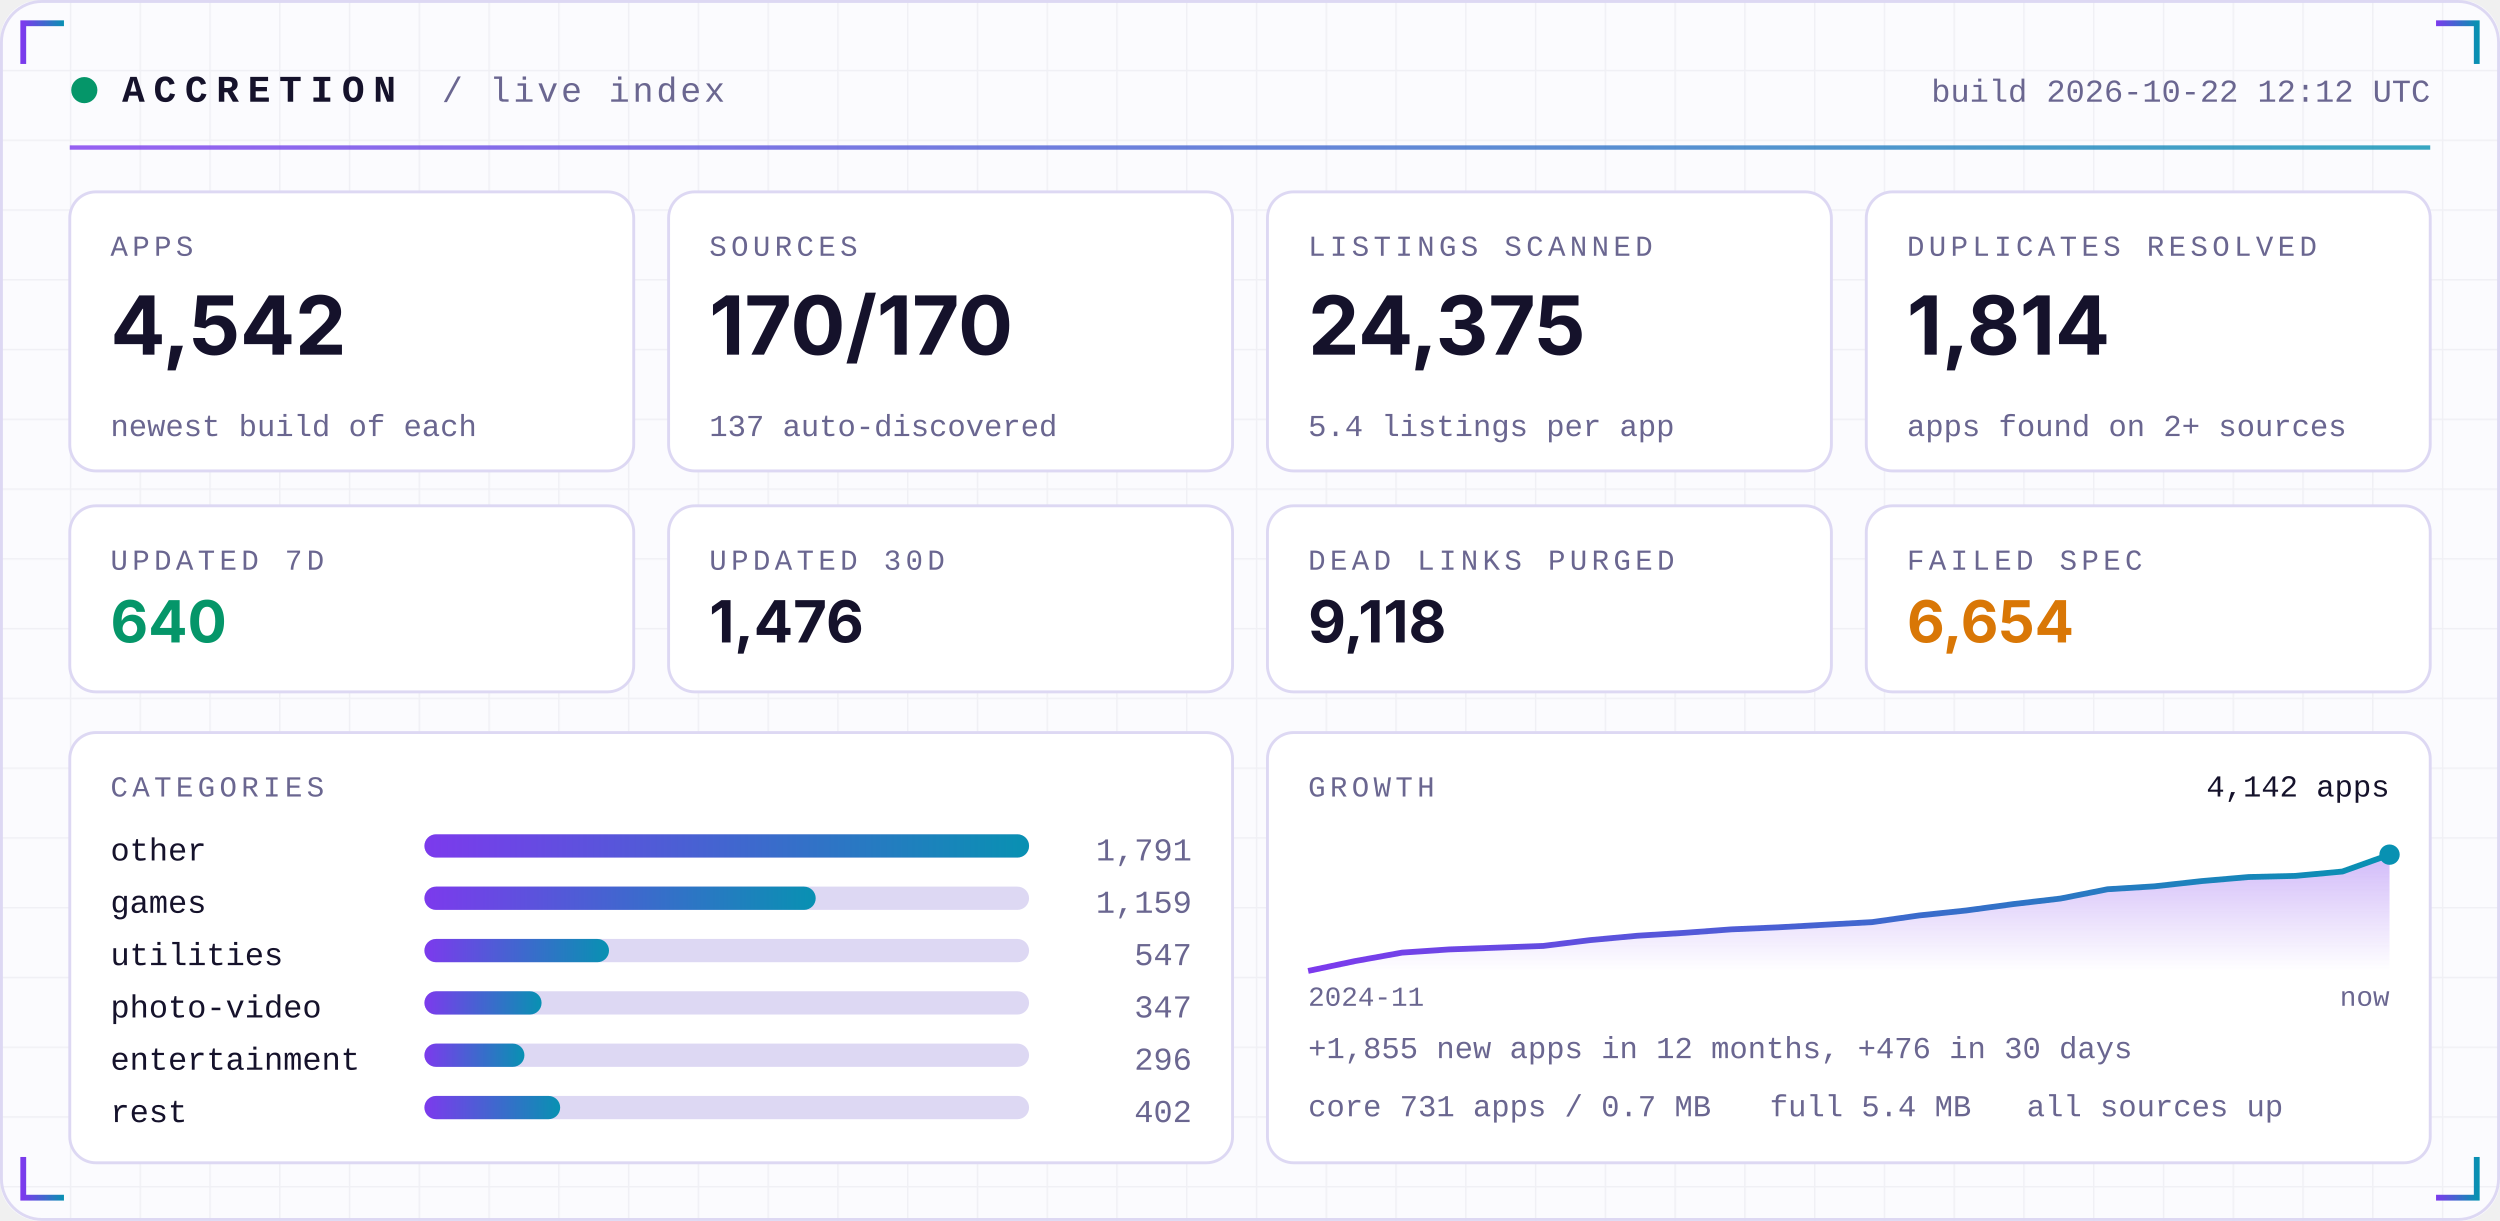
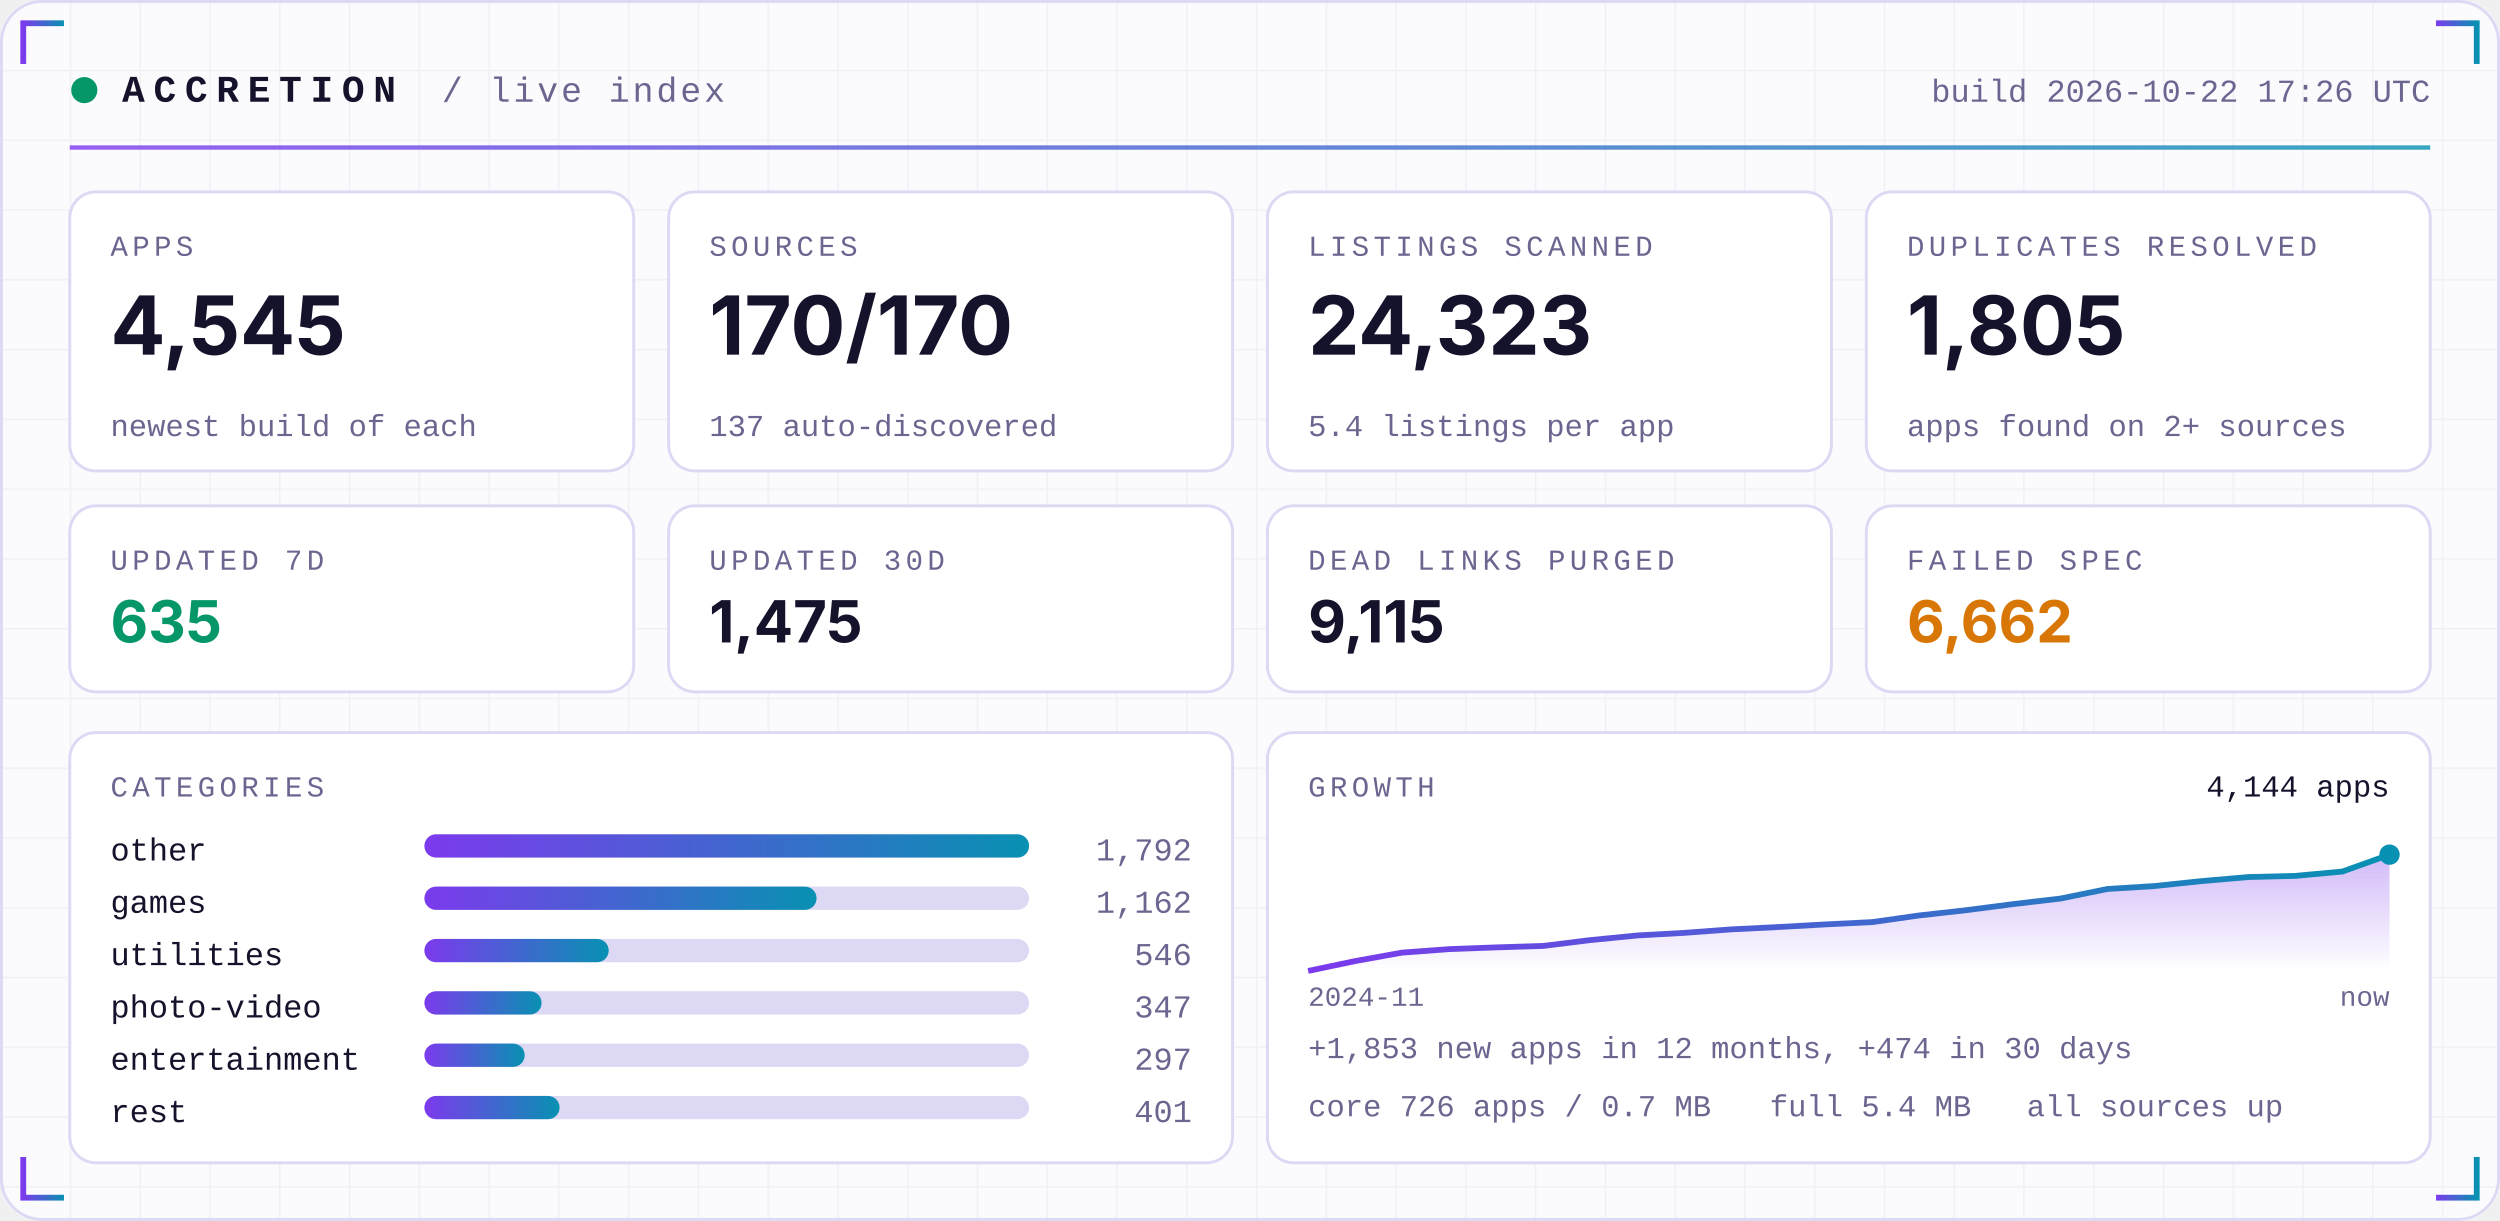
<svg xmlns="http://www.w3.org/2000/svg" width="860" height="420" viewBox="0 0 860 420" role="img">
  <defs>
    <linearGradient id="acc" x1="0" x2="1">
      <stop offset="0" stop-color="#7C3AED" />
      <stop offset="1" stop-color="#0891B2" />
    </linearGradient>
    <linearGradient id="area" x1="0" x2="0" y1="0" y2="1">
      <stop offset="0" stop-color="#7C3AED" stop-opacity="0.35" />
      <stop offset="1" stop-color="#7C3AED" stop-opacity="0" />
    </linearGradient>
    <pattern id="grid" width="24" height="24" patternUnits="userSpaceOnUse">
      <path d="M24 0H0V24" fill="none" stroke="#1E1B4B" stroke-opacity="0.05" />
    </pattern>
  </defs>
  <rect width="860" height="420" rx="14" fill="#FBFBFE" />
  <rect width="860" height="420" rx="14" fill="url(#grid)" />
  <rect x="0.5" y="0.5" width="859" height="419" rx="14" fill="none" stroke="#DDD8F3" />
  <path d="M8 22 V8 H22" stroke="url(#acc)" stroke-width="2" fill="none" />
  <path d="M852 22 V8 H838" stroke="url(#acc)" stroke-width="2" fill="none" />
  <path d="M8 398 V412 H22" stroke="url(#acc)" stroke-width="2" fill="none" />
  <path d="M852 398 V412 H838" stroke="url(#acc)" stroke-width="2" fill="none" />
  <circle cx="29" cy="31" r="4.5" fill="#059669">
    <animate attributeName="opacity" values="1;0.25;1" dur="2.4s" repeatCount="indefinite" />
  </circle>
  <text x="42" y="35" font-family="ui-monospace,SFMono-Regular,Menlo,Consolas,'Liberation Mono',monospace" font-size="13" font-weight="700" fill="#15122B" text-anchor="start" letter-spacing="3">ACCRETION</text>
  <text x="152" y="35" font-family="ui-monospace,SFMono-Regular,Menlo,Consolas,'Liberation Mono',monospace" font-size="12" font-weight="400" fill="#6A6690" text-anchor="start" letter-spacing="1">/ live index</text>
-   <text x="836" y="35" font-family="ui-monospace,SFMono-Regular,Menlo,Consolas,'Liberation Mono',monospace" font-size="11" font-weight="400" fill="#6A6690" text-anchor="end" letter-spacing="0">build 2026-10-22 12:12 UTC</text>
+   <text x="836" y="35" font-family="ui-monospace,SFMono-Regular,Menlo,Consolas,'Liberation Mono',monospace" font-size="11" font-weight="400" fill="#6A6690" text-anchor="end" letter-spacing="0">build 2026-10-22 17:26 UTC</text>
  <rect x="24" y="50" width="812" height="1.5" fill="url(#acc)" opacity="0.8" />
  <rect x="24.0" y="66" width="194.0" height="96" rx="9" fill="#FFFFFF" stroke="#DDD8F3" />
  <text x="38.0" y="88" font-family="ui-monospace,SFMono-Regular,Menlo,Consolas,'Liberation Mono',monospace" font-size="10" font-weight="400" fill="#6A6690" text-anchor="start" letter-spacing="1.5">APPS</text>
-   <text x="38.0" y="122" font-family="-apple-system,BlinkMacSystemFont,'Segoe UI',Inter,Helvetica,Arial,sans-serif" font-size="28" font-weight="700" fill="#15122B" text-anchor="start" letter-spacing="0">4,542</text>
+   <text x="38.0" y="122" font-family="-apple-system,BlinkMacSystemFont,'Segoe UI',Inter,Helvetica,Arial,sans-serif" font-size="28" font-weight="700" fill="#15122B" text-anchor="start" letter-spacing="0">4,545</text>
  <text x="38.0" y="150" font-family="ui-monospace,SFMono-Regular,Menlo,Consolas,'Liberation Mono',monospace" font-size="10.5" font-weight="400" fill="#6A6690" text-anchor="start" letter-spacing="0">newest build of each</text>
  <rect x="230.0" y="66" width="194.0" height="96" rx="9" fill="#FFFFFF" stroke="#DDD8F3" />
  <text x="244.0" y="88" font-family="ui-monospace,SFMono-Regular,Menlo,Consolas,'Liberation Mono',monospace" font-size="10" font-weight="400" fill="#6A6690" text-anchor="start" letter-spacing="1.5">SOURCES</text>
  <text x="244.0" y="122" font-family="-apple-system,BlinkMacSystemFont,'Segoe UI',Inter,Helvetica,Arial,sans-serif" font-size="28" font-weight="700" fill="#15122B" text-anchor="start" letter-spacing="0">170/170</text>
  <text x="244.0" y="150" font-family="ui-monospace,SFMono-Regular,Menlo,Consolas,'Liberation Mono',monospace" font-size="10.5" font-weight="400" fill="#6A6690" text-anchor="start" letter-spacing="0">137 auto-discovered</text>
  <rect x="436.0" y="66" width="194.0" height="96" rx="9" fill="#FFFFFF" stroke="#DDD8F3" />
  <text x="450.0" y="88" font-family="ui-monospace,SFMono-Regular,Menlo,Consolas,'Liberation Mono',monospace" font-size="10" font-weight="400" fill="#6A6690" text-anchor="start" letter-spacing="1.5">LISTINGS SCANNED</text>
-   <text x="450.0" y="122" font-family="-apple-system,BlinkMacSystemFont,'Segoe UI',Inter,Helvetica,Arial,sans-serif" font-size="28" font-weight="700" fill="#15122B" text-anchor="start" letter-spacing="0">24,375</text>
+   <text x="450.0" y="122" font-family="-apple-system,BlinkMacSystemFont,'Segoe UI',Inter,Helvetica,Arial,sans-serif" font-size="28" font-weight="700" fill="#15122B" text-anchor="start" letter-spacing="0">24,323</text>
  <text x="450.0" y="150" font-family="ui-monospace,SFMono-Regular,Menlo,Consolas,'Liberation Mono',monospace" font-size="10.5" font-weight="400" fill="#6A6690" text-anchor="start" letter-spacing="0">5.4 listings per app</text>
  <rect x="642.0" y="66" width="194.0" height="96" rx="9" fill="#FFFFFF" stroke="#DDD8F3" />
  <text x="656.0" y="88" font-family="ui-monospace,SFMono-Regular,Menlo,Consolas,'Liberation Mono',monospace" font-size="10" font-weight="400" fill="#6A6690" text-anchor="start" letter-spacing="1.5">DUPLICATES RESOLVED</text>
-   <text x="656.0" y="122" font-family="-apple-system,BlinkMacSystemFont,'Segoe UI',Inter,Helvetica,Arial,sans-serif" font-size="28" font-weight="700" fill="#15122B" text-anchor="start" letter-spacing="0">1,814</text>
+   <text x="656.0" y="122" font-family="-apple-system,BlinkMacSystemFont,'Segoe UI',Inter,Helvetica,Arial,sans-serif" font-size="28" font-weight="700" fill="#15122B" text-anchor="start" letter-spacing="0">1,805</text>
  <text x="656.0" y="150" font-family="ui-monospace,SFMono-Regular,Menlo,Consolas,'Liberation Mono',monospace" font-size="10.5" font-weight="400" fill="#6A6690" text-anchor="start" letter-spacing="0">apps found on 2+ sources</text>
  <rect x="24.0" y="174" width="194.0" height="64" rx="9" fill="#FFFFFF" stroke="#DDD8F3" />
  <text x="38.0" y="196" font-family="ui-monospace,SFMono-Regular,Menlo,Consolas,'Liberation Mono',monospace" font-size="10" font-weight="400" fill="#6A6690" text-anchor="start" letter-spacing="1.5">UPDATED 7D</text>
-   <text x="38.0" y="221" font-family="-apple-system,BlinkMacSystemFont,'Segoe UI',Inter,Helvetica,Arial,sans-serif" font-size="20" font-weight="700" fill="#059669" text-anchor="start" letter-spacing="0">640</text>
+   <text x="38.0" y="221" font-family="-apple-system,BlinkMacSystemFont,'Segoe UI',Inter,Helvetica,Arial,sans-serif" font-size="20" font-weight="700" fill="#059669" text-anchor="start" letter-spacing="0">635</text>
  <rect x="230.0" y="174" width="194.0" height="64" rx="9" fill="#FFFFFF" stroke="#DDD8F3" />
  <text x="244.0" y="196" font-family="ui-monospace,SFMono-Regular,Menlo,Consolas,'Liberation Mono',monospace" font-size="10" font-weight="400" fill="#6A6690" text-anchor="start" letter-spacing="1.5">UPDATED 30D</text>
-   <text x="244.0" y="221" font-family="-apple-system,BlinkMacSystemFont,'Segoe UI',Inter,Helvetica,Arial,sans-serif" font-size="20" font-weight="700" fill="#15122B" text-anchor="start" letter-spacing="0">1,476</text>
+   <text x="244.0" y="221" font-family="-apple-system,BlinkMacSystemFont,'Segoe UI',Inter,Helvetica,Arial,sans-serif" font-size="20" font-weight="700" fill="#15122B" text-anchor="start" letter-spacing="0">1,475</text>
  <rect x="436.0" y="174" width="194.0" height="64" rx="9" fill="#FFFFFF" stroke="#DDD8F3" />
  <text x="450.0" y="196" font-family="ui-monospace,SFMono-Regular,Menlo,Consolas,'Liberation Mono',monospace" font-size="10" font-weight="400" fill="#6A6690" text-anchor="start" letter-spacing="1.5">DEAD LINKS PURGED</text>
-   <text x="450.0" y="221" font-family="-apple-system,BlinkMacSystemFont,'Segoe UI',Inter,Helvetica,Arial,sans-serif" font-size="20" font-weight="700" fill="#15122B" text-anchor="start" letter-spacing="0">9,118</text>
+   <text x="450.0" y="221" font-family="-apple-system,BlinkMacSystemFont,'Segoe UI',Inter,Helvetica,Arial,sans-serif" font-size="20" font-weight="700" fill="#15122B" text-anchor="start" letter-spacing="0">9,115</text>
  <rect x="642.0" y="174" width="194.0" height="64" rx="9" fill="#FFFFFF" stroke="#DDD8F3" />
  <text x="656.0" y="196" font-family="ui-monospace,SFMono-Regular,Menlo,Consolas,'Liberation Mono',monospace" font-size="10" font-weight="400" fill="#6A6690" text-anchor="start" letter-spacing="1.5">FAILED SPEC</text>
-   <text x="656.0" y="221" font-family="-apple-system,BlinkMacSystemFont,'Segoe UI',Inter,Helvetica,Arial,sans-serif" font-size="20" font-weight="700" fill="#D97706" text-anchor="start" letter-spacing="0">6,654</text>
+   <text x="656.0" y="221" font-family="-apple-system,BlinkMacSystemFont,'Segoe UI',Inter,Helvetica,Arial,sans-serif" font-size="20" font-weight="700" fill="#D97706" text-anchor="start" letter-spacing="0">6,662</text>
  <rect x="24" y="252" width="400.0" height="148" rx="9" fill="#FFFFFF" stroke="#DDD8F3" />
  <rect x="436.0" y="252" width="400.0" height="148" rx="9" fill="#FFFFFF" stroke="#DDD8F3" />
  <text x="38" y="274" font-family="ui-monospace,SFMono-Regular,Menlo,Consolas,'Liberation Mono',monospace" font-size="10" font-weight="400" fill="#6A6690" text-anchor="start" letter-spacing="1.5">CATEGORIES</text>
  <text x="38" y="296" font-family="ui-monospace,SFMono-Regular,Menlo,Consolas,'Liberation Mono',monospace" font-size="11" font-weight="400" fill="#15122B" text-anchor="start" letter-spacing="0">other</text>
  <rect x="146" y="287" width="208.0" height="8" rx="4" fill="#DDD8F3" />
  <rect x="146" y="287" width="208.0" height="8" rx="4" fill="url(#acc)" />
-   <text x="410.0" y="296" font-family="ui-monospace,SFMono-Regular,Menlo,Consolas,'Liberation Mono',monospace" font-size="11" font-weight="400" fill="#6A6690" text-anchor="end" letter-spacing="0">1,791</text>
+   <text x="410.0" y="296" font-family="ui-monospace,SFMono-Regular,Menlo,Consolas,'Liberation Mono',monospace" font-size="11" font-weight="400" fill="#6A6690" text-anchor="end" letter-spacing="0">1,792</text>
  <text x="38" y="314" font-family="ui-monospace,SFMono-Regular,Menlo,Consolas,'Liberation Mono',monospace" font-size="11" font-weight="400" fill="#15122B" text-anchor="start" letter-spacing="0">games</text>
  <rect x="146" y="305" width="208.0" height="8" rx="4" fill="#DDD8F3" />
-   <rect x="146" y="305" width="134.6" height="8" rx="4" fill="url(#acc)" />
-   <text x="410.0" y="314" font-family="ui-monospace,SFMono-Regular,Menlo,Consolas,'Liberation Mono',monospace" font-size="11" font-weight="400" fill="#6A6690" text-anchor="end" letter-spacing="0">1,159</text>
+   <rect x="146" y="305" width="134.9" height="8" rx="4" fill="url(#acc)" />
+   <text x="410.0" y="314" font-family="ui-monospace,SFMono-Regular,Menlo,Consolas,'Liberation Mono',monospace" font-size="11" font-weight="400" fill="#6A6690" text-anchor="end" letter-spacing="0">1,162</text>
  <text x="38" y="332" font-family="ui-monospace,SFMono-Regular,Menlo,Consolas,'Liberation Mono',monospace" font-size="11" font-weight="400" fill="#15122B" text-anchor="start" letter-spacing="0">utilities</text>
  <rect x="146" y="323" width="208.0" height="8" rx="4" fill="#DDD8F3" />
-   <rect x="146" y="323" width="63.5" height="8" rx="4" fill="url(#acc)" />
-   <text x="410.0" y="332" font-family="ui-monospace,SFMono-Regular,Menlo,Consolas,'Liberation Mono',monospace" font-size="11" font-weight="400" fill="#6A6690" text-anchor="end" letter-spacing="0">547</text>
+   <rect x="146" y="323" width="63.4" height="8" rx="4" fill="url(#acc)" />
+   <text x="410.0" y="332" font-family="ui-monospace,SFMono-Regular,Menlo,Consolas,'Liberation Mono',monospace" font-size="11" font-weight="400" fill="#6A6690" text-anchor="end" letter-spacing="0">546</text>
  <text x="38" y="350" font-family="ui-monospace,SFMono-Regular,Menlo,Consolas,'Liberation Mono',monospace" font-size="11" font-weight="400" fill="#15122B" text-anchor="start" letter-spacing="0">photo-video</text>
  <rect x="146" y="341" width="208.0" height="8" rx="4" fill="#DDD8F3" />
  <rect x="146" y="341" width="40.3" height="8" rx="4" fill="url(#acc)" />
  <text x="410.0" y="350" font-family="ui-monospace,SFMono-Regular,Menlo,Consolas,'Liberation Mono',monospace" font-size="11" font-weight="400" fill="#6A6690" text-anchor="end" letter-spacing="0">347</text>
  <text x="38" y="368" font-family="ui-monospace,SFMono-Regular,Menlo,Consolas,'Liberation Mono',monospace" font-size="11" font-weight="400" fill="#15122B" text-anchor="start" letter-spacing="0">entertainment</text>
  <rect x="146" y="359" width="208.0" height="8" rx="4" fill="#DDD8F3" />
-   <rect x="146" y="359" width="34.4" height="8" rx="4" fill="url(#acc)" />
-   <text x="410.0" y="368" font-family="ui-monospace,SFMono-Regular,Menlo,Consolas,'Liberation Mono',monospace" font-size="11" font-weight="400" fill="#6A6690" text-anchor="end" letter-spacing="0">296</text>
+   <rect x="146" y="359" width="34.5" height="8" rx="4" fill="url(#acc)" />
+   <text x="410.0" y="368" font-family="ui-monospace,SFMono-Regular,Menlo,Consolas,'Liberation Mono',monospace" font-size="11" font-weight="400" fill="#6A6690" text-anchor="end" letter-spacing="0">297</text>
  <text x="38" y="386" font-family="ui-monospace,SFMono-Regular,Menlo,Consolas,'Liberation Mono',monospace" font-size="11" font-weight="400" fill="#15122B" text-anchor="start" letter-spacing="0">rest</text>
  <rect x="146" y="377" width="208.0" height="8" rx="4" fill="#DDD8F3" />
-   <rect x="146" y="377" width="46.7" height="8" rx="4" fill="url(#acc)" />
-   <text x="410.0" y="386" font-family="ui-monospace,SFMono-Regular,Menlo,Consolas,'Liberation Mono',monospace" font-size="11" font-weight="400" fill="#6A6690" text-anchor="end" letter-spacing="0">402</text>
+   <rect x="146" y="377" width="46.5" height="8" rx="4" fill="url(#acc)" />
+   <text x="410.0" y="386" font-family="ui-monospace,SFMono-Regular,Menlo,Consolas,'Liberation Mono',monospace" font-size="11" font-weight="400" fill="#6A6690" text-anchor="end" letter-spacing="0">401</text>
  <text x="450.0" y="274" font-family="ui-monospace,SFMono-Regular,Menlo,Consolas,'Liberation Mono',monospace" font-size="10" font-weight="400" fill="#6A6690" text-anchor="start" letter-spacing="1.5">GROWTH</text>
-   <polygon points="450.0,334 450.0,334.0 466.2,330.6 482.3,327.7 498.5,326.6 514.7,326.0 530.9,325.4 547.0,323.4 563.2,321.9 579.4,320.9 595.6,319.7 611.7,319.0 627.9,318.1 644.1,317.2 660.3,314.9 676.4,313.2 692.6,311.0 708.8,309.1 725.0,305.9 741.1,304.9 757.3,303.1 773.5,301.7 789.7,301.3 805.8,299.8 822.0,294.0 822.0,334" fill="url(#area)" />
-   <polyline points="450.0,334.0 466.2,330.6 482.3,327.7 498.5,326.6 514.7,326.0 530.9,325.4 547.0,323.4 563.2,321.9 579.4,320.9 595.6,319.7 611.7,319.0 627.9,318.1 644.1,317.2 660.3,314.9 676.4,313.2 692.6,311.0 708.8,309.1 725.0,305.9 741.1,304.9 757.3,303.1 773.5,301.7 789.7,301.3 805.8,299.8 822.0,294.0" fill="none" stroke="url(#acc)" stroke-width="2" stroke-linejoin="round" />
+   <polygon points="450.0,334 450.0,334.0 466.2,330.6 482.3,327.7 498.5,326.5 514.7,325.9 530.9,325.4 547.0,323.4 563.2,321.8 579.4,320.9 595.6,319.7 611.7,318.9 627.9,318.0 644.1,317.2 660.3,314.9 676.4,313.1 692.6,311.0 708.8,309.1 725.0,305.8 741.1,304.8 757.3,303.1 773.5,301.7 789.7,301.3 805.8,299.8 822.0,294.0 822.0,334" fill="url(#area)" />
+   <polyline points="450.0,334.0 466.2,330.6 482.3,327.7 498.5,326.5 514.7,325.9 530.9,325.4 547.0,323.4 563.2,321.8 579.4,320.9 595.6,319.7 611.7,318.9 627.9,318.0 644.1,317.2 660.3,314.9 676.4,313.1 692.6,311.0 708.8,309.1 725.0,305.8 741.1,304.8 757.3,303.1 773.5,301.7 789.7,301.3 805.8,299.8 822.0,294.0" fill="none" stroke="url(#acc)" stroke-width="2" stroke-linejoin="round" />
  <circle cx="822.0" cy="294.0" r="3.5" fill="#0891B2" />
-   <text x="822.0" y="274" font-family="ui-monospace,SFMono-Regular,Menlo,Consolas,'Liberation Mono',monospace" font-size="10.5" font-weight="400" fill="#15122B" text-anchor="end" letter-spacing="0">4,142 apps</text>
+   <text x="822.0" y="274" font-family="ui-monospace,SFMono-Regular,Menlo,Consolas,'Liberation Mono',monospace" font-size="10.5" font-weight="400" fill="#15122B" text-anchor="end" letter-spacing="0">4,144 apps</text>
  <text x="450.0" y="346" font-family="ui-monospace,SFMono-Regular,Menlo,Consolas,'Liberation Mono',monospace" font-size="9.5" font-weight="400" fill="#6A6690" text-anchor="start" letter-spacing="0">2024-11</text>
  <text x="822.0" y="346" font-family="ui-monospace,SFMono-Regular,Menlo,Consolas,'Liberation Mono',monospace" font-size="9.5" font-weight="400" fill="#6A6690" text-anchor="end" letter-spacing="0">now</text>
-   <text x="450.0" y="364" font-family="ui-monospace,SFMono-Regular,Menlo,Consolas,'Liberation Mono',monospace" font-size="10.5" font-weight="400" fill="#6A6690" text-anchor="start" letter-spacing="0">+1,855 new apps in 12 months, +476 in 30 days</text>
-   <text x="450.0" y="384" font-family="ui-monospace,SFMono-Regular,Menlo,Consolas,'Liberation Mono',monospace" font-size="10.5" font-weight="400" fill="#6A6690" text-anchor="start" letter-spacing="0">core 731 apps / 0.7 MB</text>
+   <text x="450.0" y="364" font-family="ui-monospace,SFMono-Regular,Menlo,Consolas,'Liberation Mono',monospace" font-size="10.5" font-weight="400" fill="#6A6690" text-anchor="start" letter-spacing="0">+1,853 new apps in 12 months, +474 in 30 days</text>
+   <text x="450.0" y="384" font-family="ui-monospace,SFMono-Regular,Menlo,Consolas,'Liberation Mono',monospace" font-size="10.5" font-weight="400" fill="#6A6690" text-anchor="start" letter-spacing="0">core 726 apps / 0.7 MB</text>
  <text x="608.8" y="384" font-family="ui-monospace,SFMono-Regular,Menlo,Consolas,'Liberation Mono',monospace" font-size="10.5" font-weight="400" fill="#6A6690" text-anchor="start" letter-spacing="0">full 5.4 MB</text>
  <text x="697.2" y="384" font-family="ui-monospace,SFMono-Regular,Menlo,Consolas,'Liberation Mono',monospace" font-size="10.5" font-weight="400" fill="#6A6690" text-anchor="start" letter-spacing="0">all sources up</text>
</svg>
